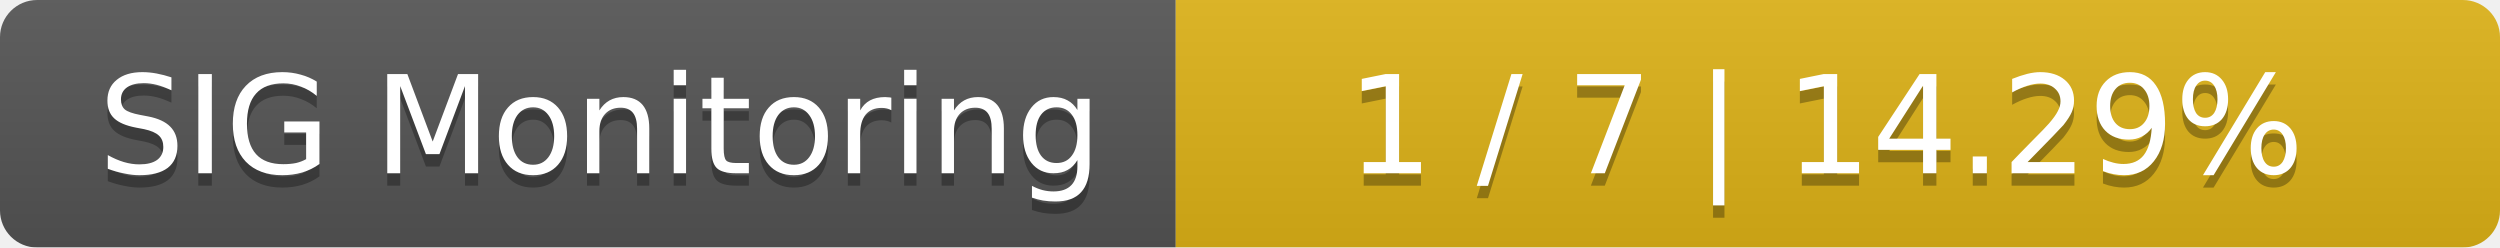
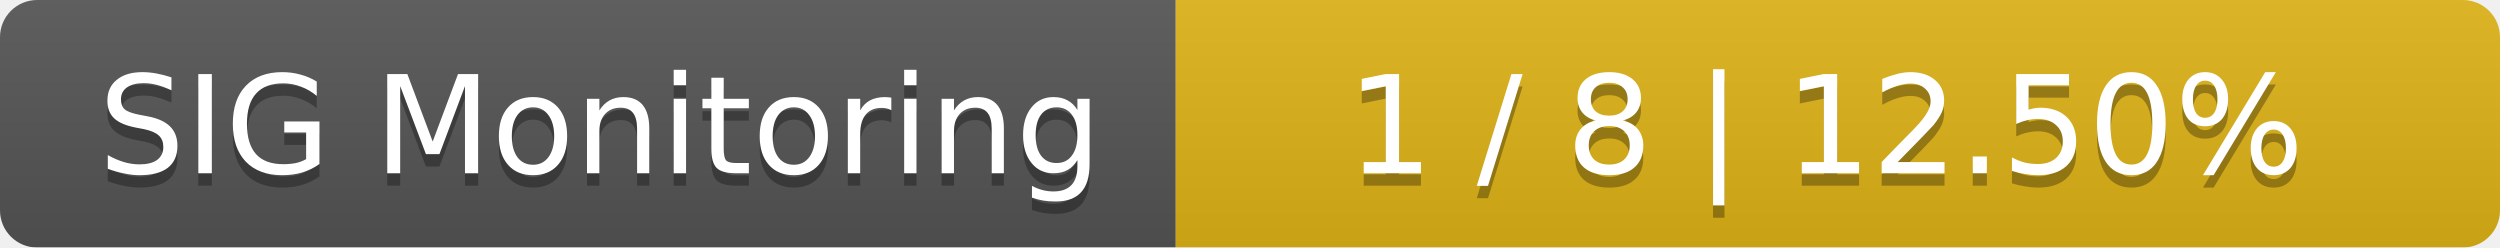
<svg xmlns="http://www.w3.org/2000/svg" width="202" height="20">
  <linearGradient id="smooth" x2="0" y2="100%">
    <stop offset="0" stop-color="#bbb" stop-opacity=".1" />
    <stop offset="1" stop-opacity=".1" />
  </linearGradient>
  <mask id="round">
    <rect width="202" height="20" rx="3" fill="#fff" />
  </mask>
  <g mask="url(#round)">
    <rect width="95" height="20" fill="#555" />
    <rect x="95" width="107" height="20" fill="#dfb317" />
    <rect width="202" height="20" fill="url(#smooth)" />
  </g>
  <g fill="#fff" text-anchor="middle" font-family="DejaVu Sans,Verdana,Geneva,sans-serif" font-size="11">
    <text x="48.5" y="15" fill="#010101" fill-opacity=".3">SIG Monitoring</text>
    <text x="48.5" y="14">SIG Monitoring</text>
-     <text x="147.5" y="15" fill="#010101" fill-opacity=".3">1 / 7    |    14.29%</text>
-     <text x="147.5" y="14">1 / 7    |    14.29%</text>
+     <text x="147.5" y="15" fill="#010101" fill-opacity=".3">1 / 8    |    12.50%</text>
+     <text x="147.5" y="14">1 / 8    |    12.50%</text>
  </g>
</svg>
